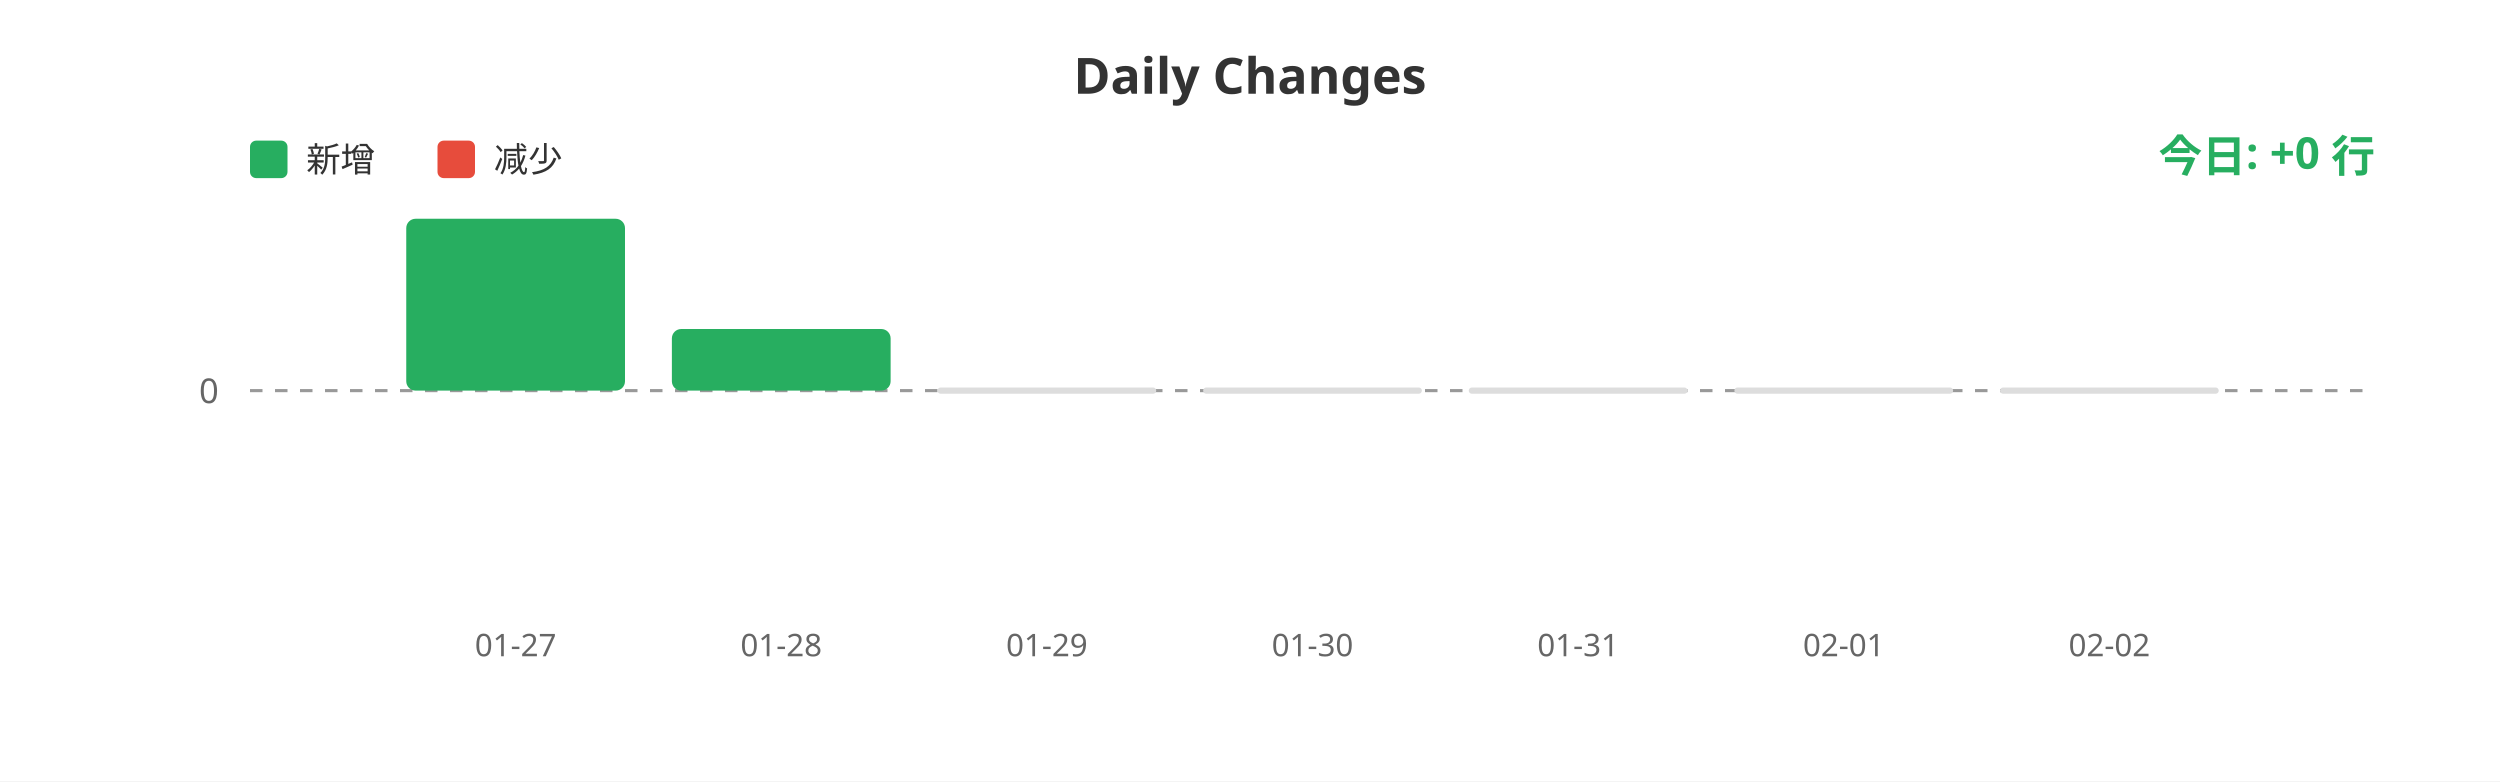
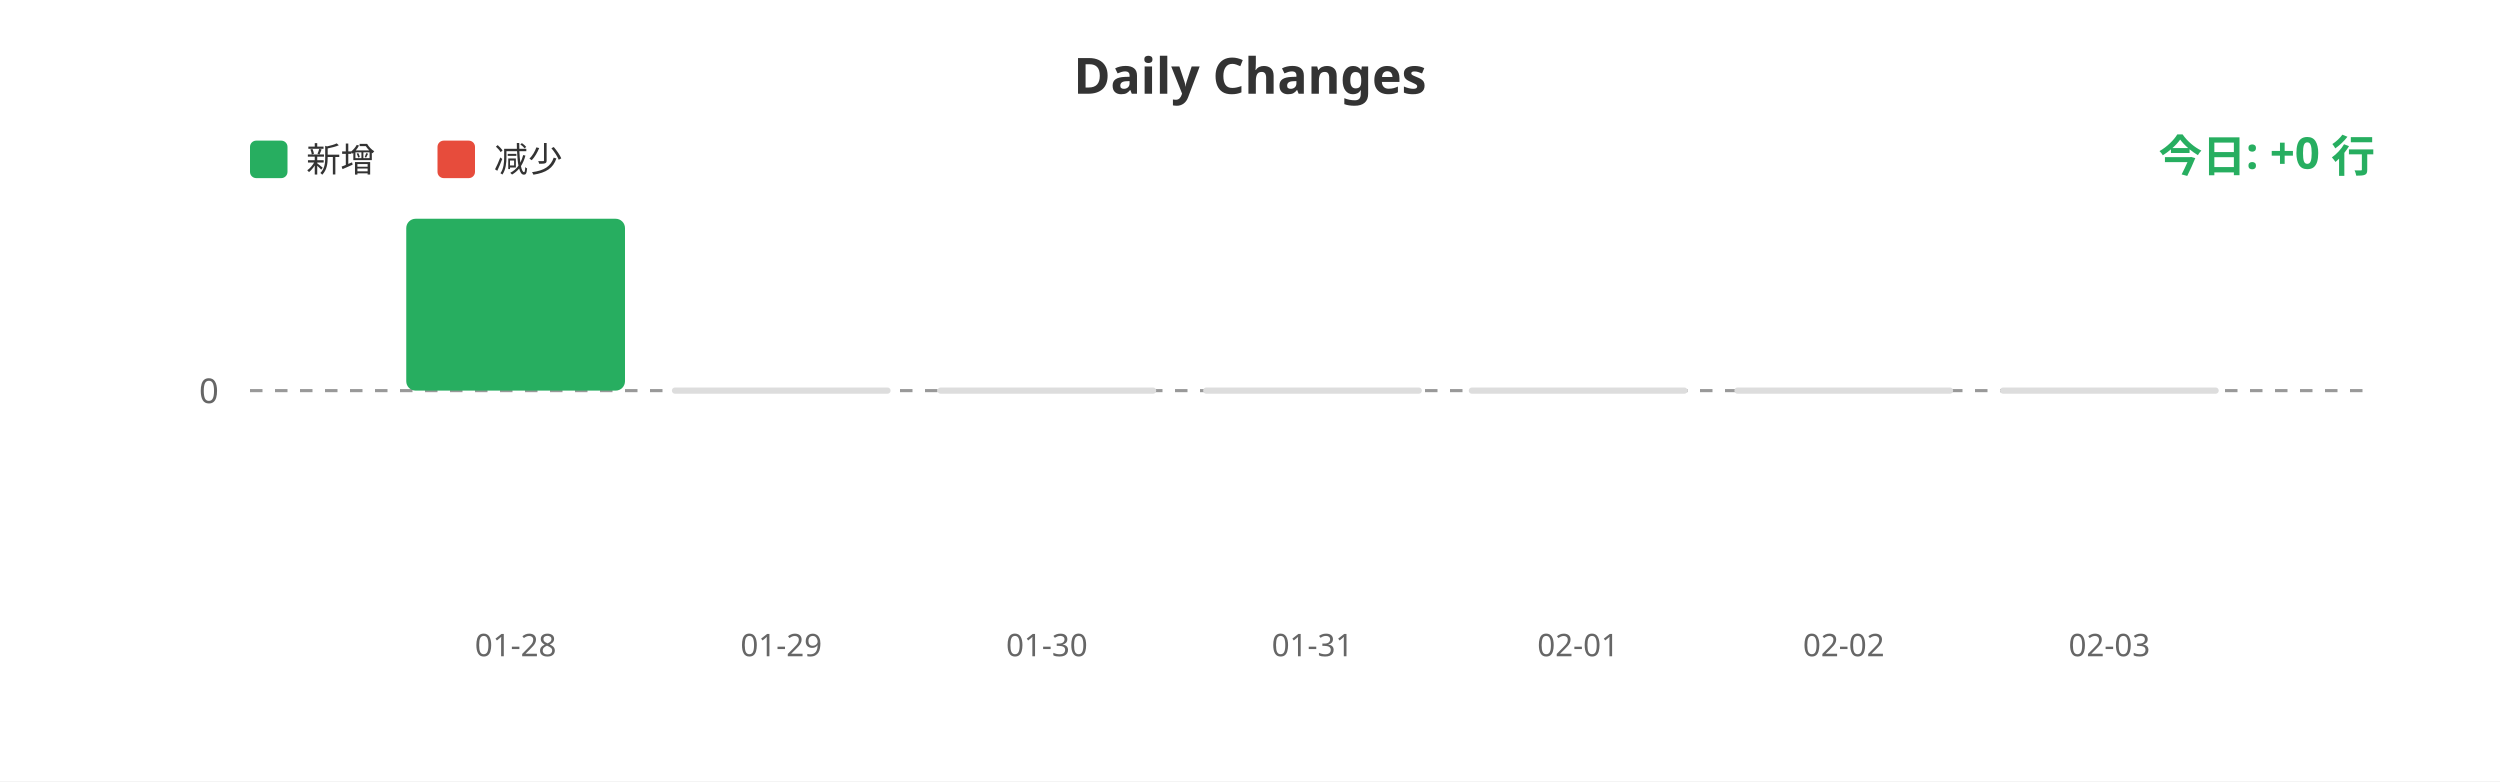
<svg xmlns="http://www.w3.org/2000/svg" width="800" height="250">
  <rect width="100%" height="100%" fill="#ffffff" />
  <text x="400" y="30" fill="#333" font-size="16" font-weight="bold" text-anchor="middle" font-family="sans-serif">Daily Changes</text>
  <rect x="80" y="45" width="12" height="12" fill="#27ae60" rx="2" />
  <text x="98" y="55" fill="#333" font-size="11" font-family="sans-serif">新增</text>
  <rect x="140" y="45" width="12" height="12" fill="#e74c3c" rx="2" />
  <text x="158" y="55" fill="#333" font-size="11" font-family="sans-serif">减少</text>
  <line x1="80" y1="125" x2="760" y2="125" stroke="#999" stroke-width="1" stroke-dasharray="4" />
  <text x="70" y="129" fill="#666" font-size="11" text-anchor="end" font-family="sans-serif">0</text>
  <rect x="130.0" y="70.0" width="70" height="55.0" fill="#27ae60" rx="3" />
-   <rect x="215.0" y="105.283" width="70" height="19.717" fill="#27ae60" rx="3" />
+   <rect x="215.0" y="124" width="70" height="2" fill="#ddd" rx="1" />
  <rect x="300.0" y="124" width="70" height="2" fill="#ddd" rx="1" />
  <rect x="385.0" y="124" width="70" height="2" fill="#ddd" rx="1" />
  <rect x="470.0" y="124" width="70" height="2" fill="#ddd" rx="1" />
  <rect x="555.0" y="124" width="70" height="2" fill="#ddd" rx="1" />
  <rect x="640.0" y="124" width="70" height="2" fill="#ddd" rx="1" />
-   <text x="165.0" y="210" fill="#666" font-size="10" text-anchor="middle" font-family="sans-serif">01-27</text>
-   <text x="250.0" y="210" fill="#666" font-size="10" text-anchor="middle" font-family="sans-serif">01-28</text>
-   <text x="335.0" y="210" fill="#666" font-size="10" text-anchor="middle" font-family="sans-serif">01-29</text>
-   <text x="420.0" y="210" fill="#666" font-size="10" text-anchor="middle" font-family="sans-serif">01-30</text>
-   <text x="505.0" y="210" fill="#666" font-size="10" text-anchor="middle" font-family="sans-serif">01-31</text>
-   <text x="590.0" y="210" fill="#666" font-size="10" text-anchor="middle" font-family="sans-serif">02-01</text>
-   <text x="675.0" y="210" fill="#666" font-size="10" text-anchor="middle" font-family="sans-serif">02-02</text>
+   <text x="165.0" y="210" fill="#666" font-size="10" text-anchor="middle" font-family="sans-serif">01-28</text>
+   <text x="250.0" y="210" fill="#666" font-size="10" text-anchor="middle" font-family="sans-serif">01-29</text>
+   <text x="335.0" y="210" fill="#666" font-size="10" text-anchor="middle" font-family="sans-serif">01-30</text>
+   <text x="420.0" y="210" fill="#666" font-size="10" text-anchor="middle" font-family="sans-serif">01-31</text>
+   <text x="505.0" y="210" fill="#666" font-size="10" text-anchor="middle" font-family="sans-serif">02-01</text>
+   <text x="590.0" y="210" fill="#666" font-size="10" text-anchor="middle" font-family="sans-serif">02-02</text>
+   <text x="675.0" y="210" fill="#666" font-size="10" text-anchor="middle" font-family="sans-serif">02-03</text>
  <text x="760" y="55" fill="#27ae60" font-size="14" font-weight="bold" text-anchor="end" font-family="sans-serif">今日: +0 行</text>
</svg>
